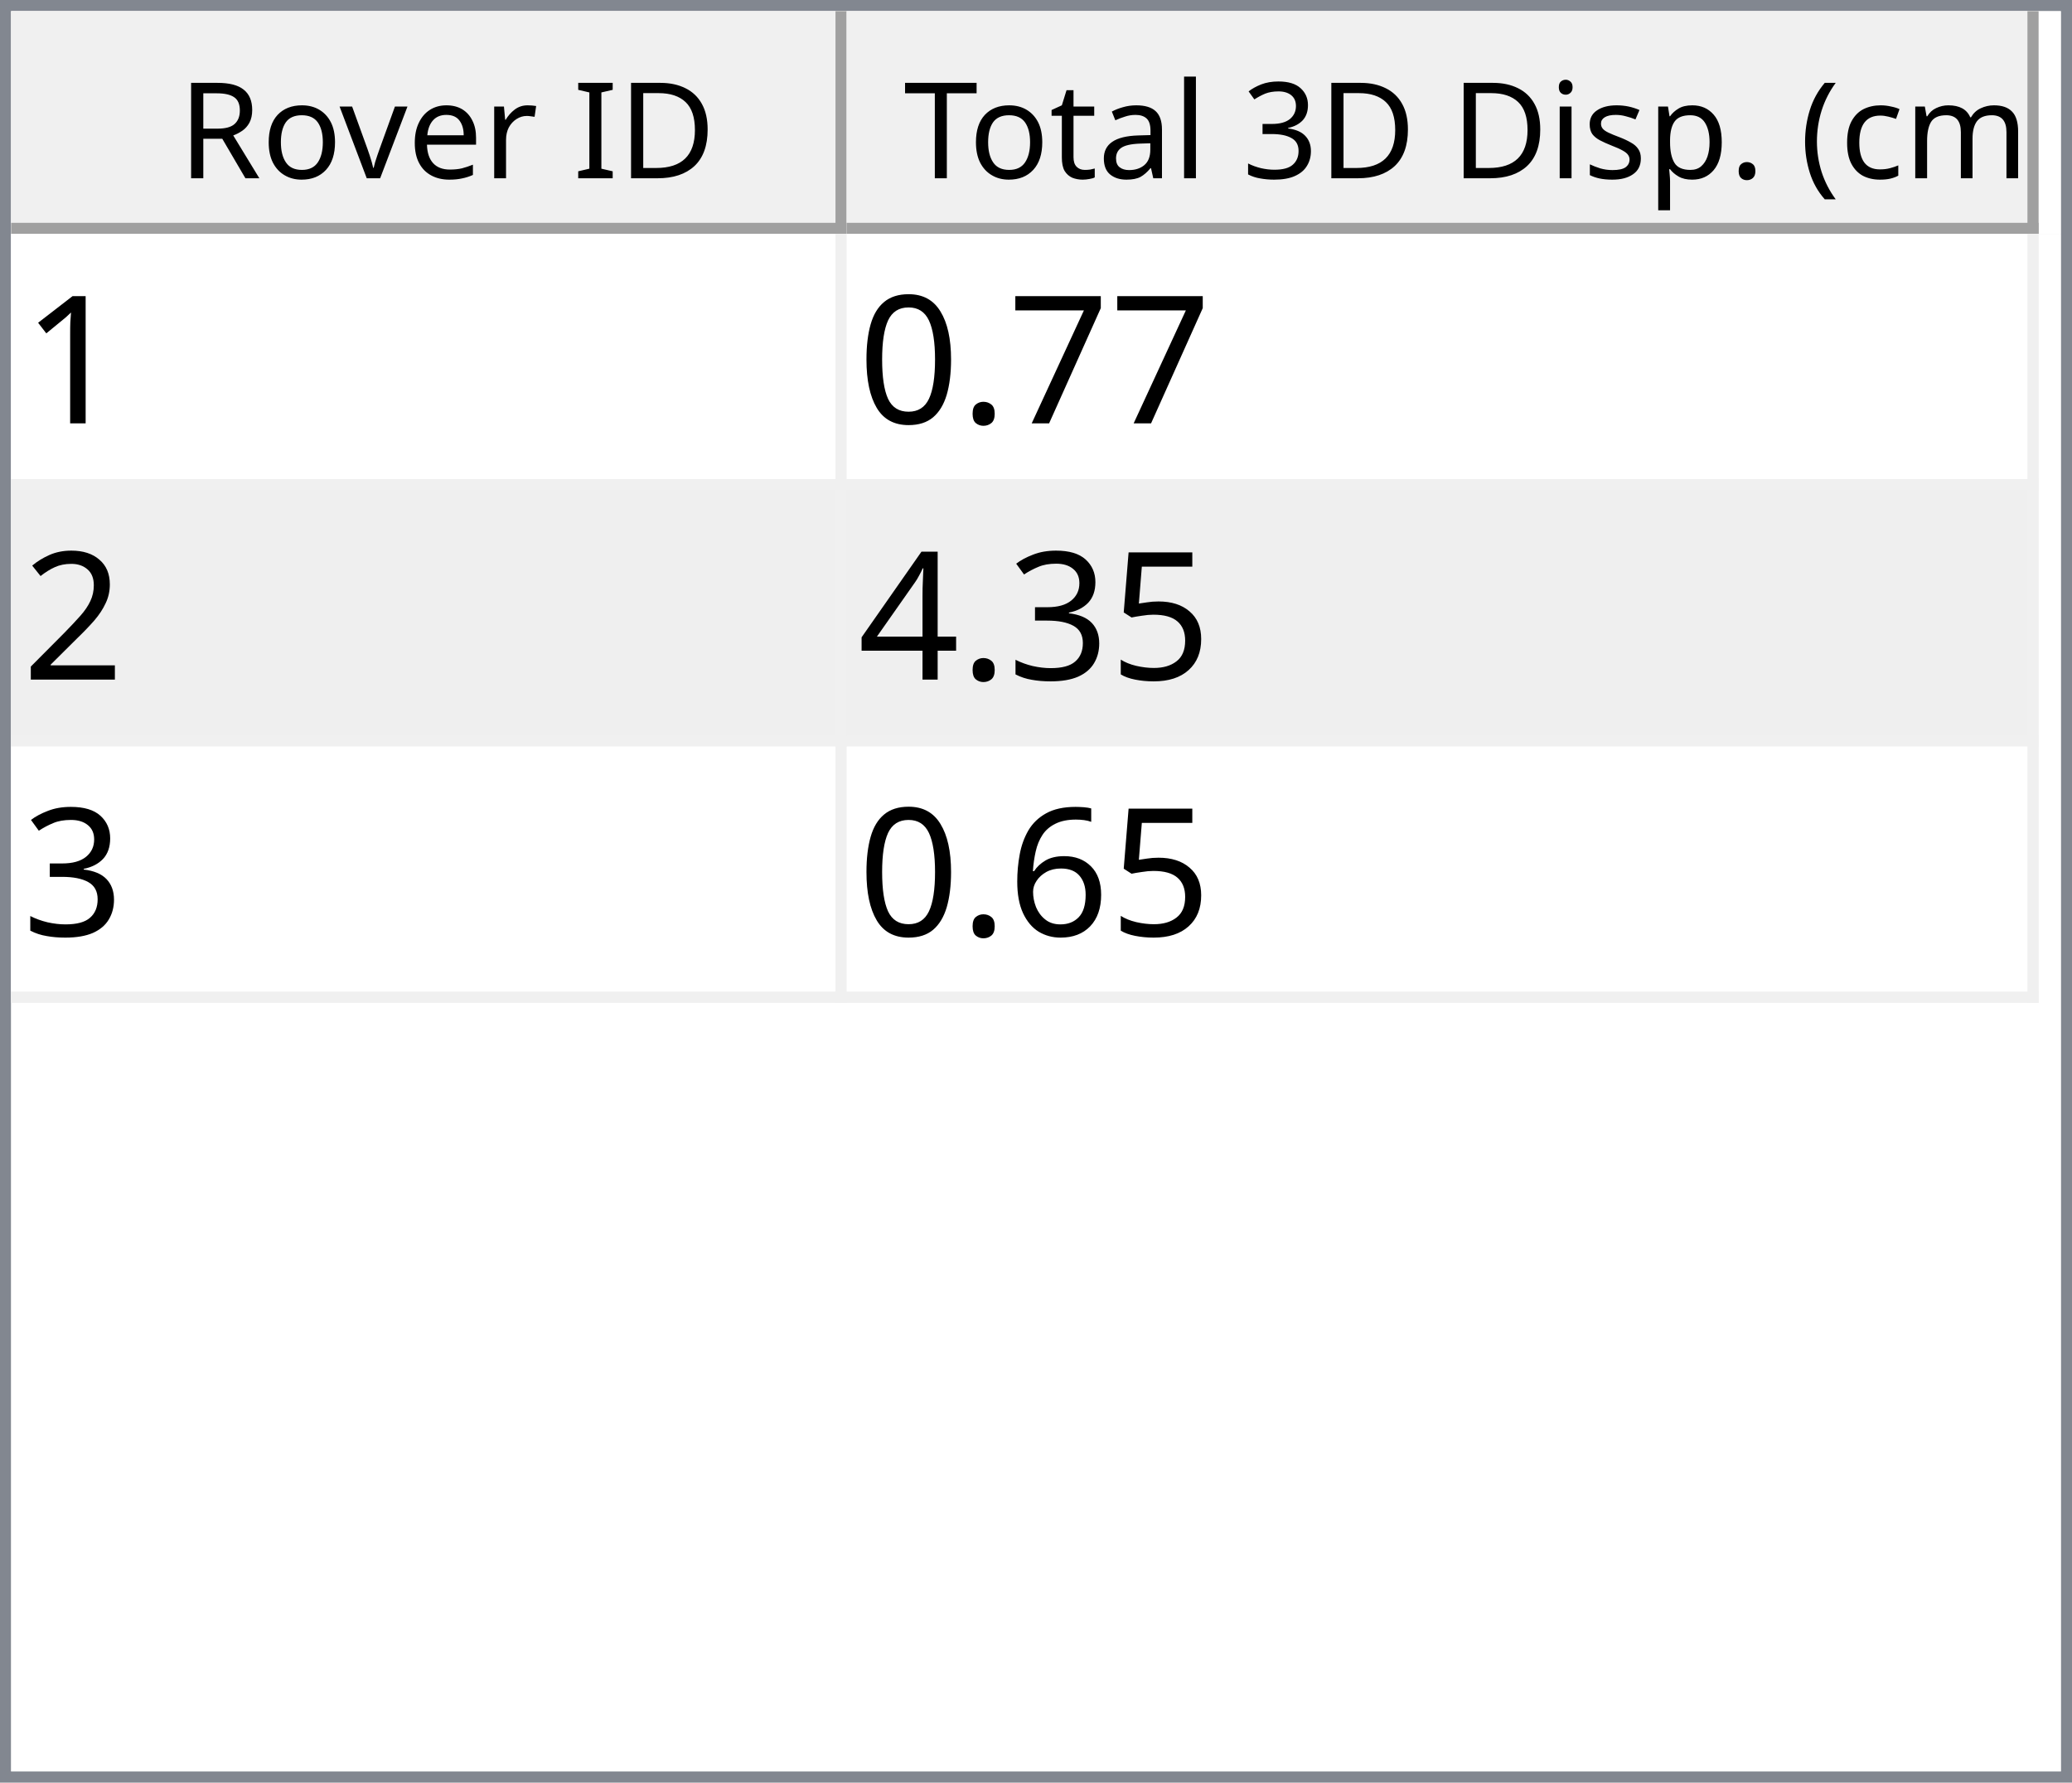
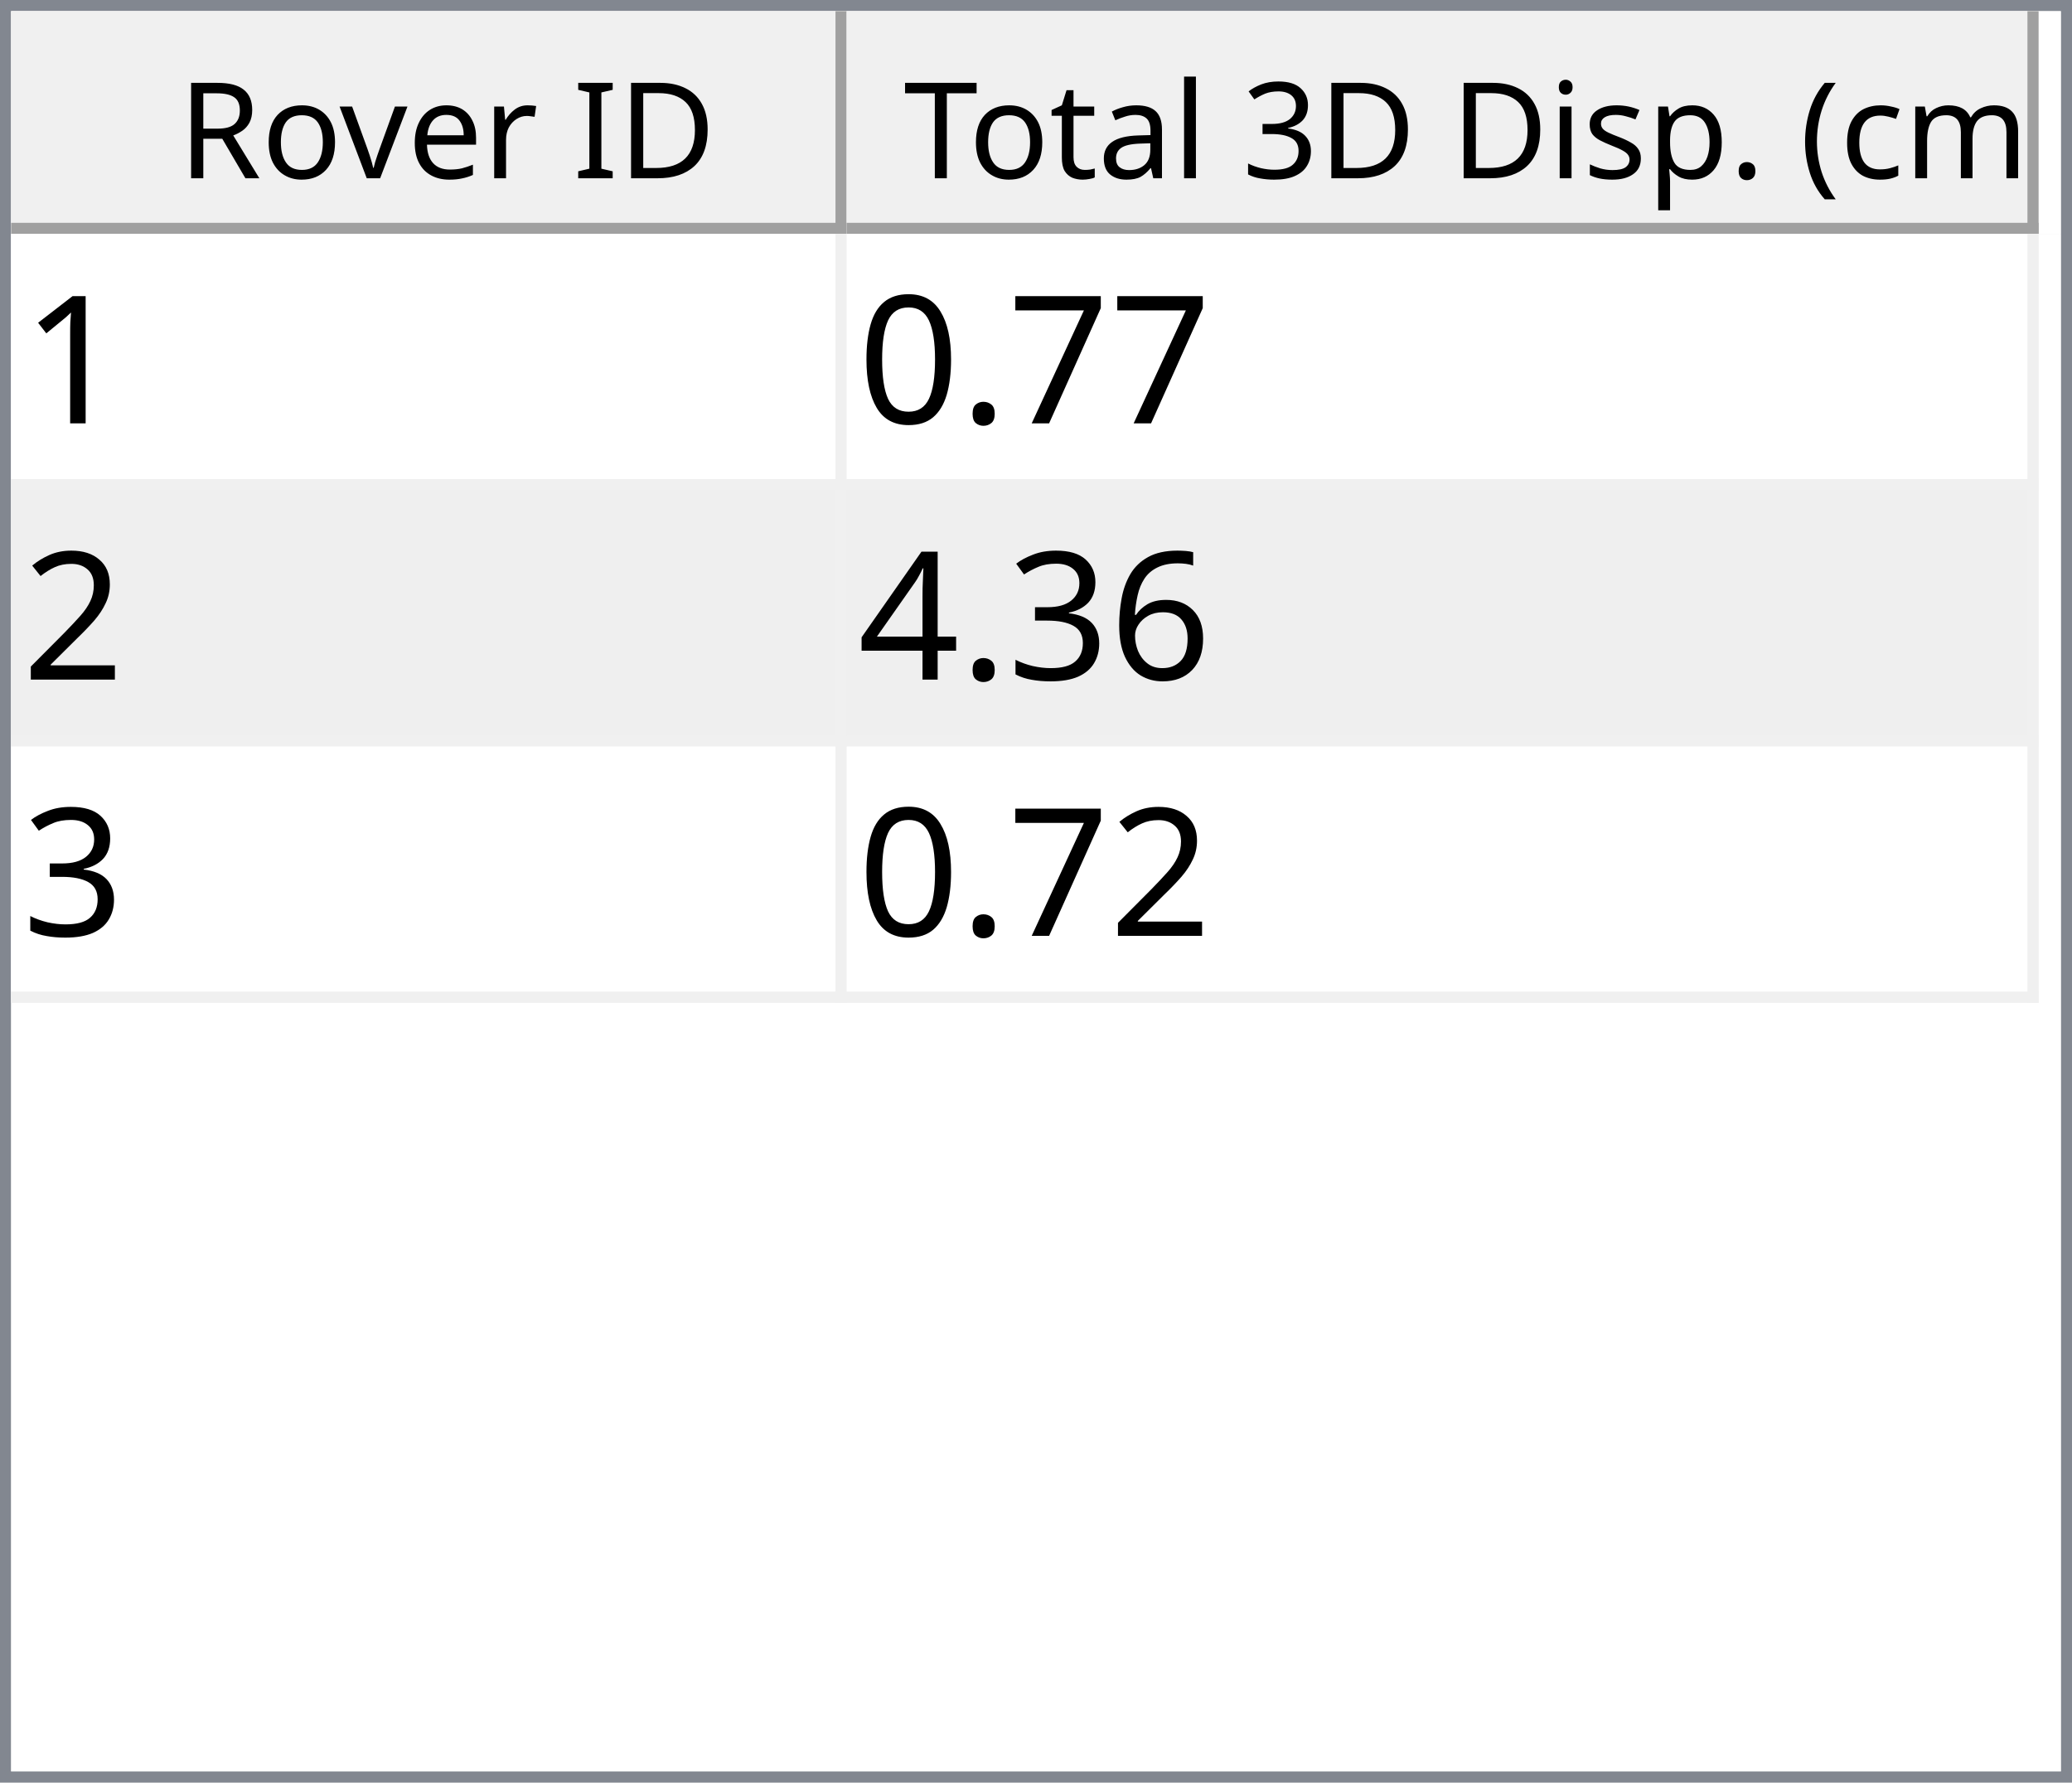
<svg xmlns="http://www.w3.org/2000/svg" style="fill-opacity:1; color-rendering:auto; color-interpolation:auto; text-rendering:auto; stroke:black; stroke-linecap:square; stroke-miterlimit:10; shape-rendering:auto; stroke-opacity:1; fill:black; stroke-dasharray:none; font-weight:normal; stroke-width:1; font-family:'Dialog'; font-style:normal; stroke-linejoin:miter; font-size:12px; stroke-dashoffset:0; image-rendering:auto;" width="186" height="160">
  <defs id="genericDefs" />
  <g>
    <defs id="defs1">
      <clipPath clipPathUnits="userSpaceOnUse" id="clipPath1">
        <path d="M0 0 L186 0 L186 160 L0 160 L0 0 Z" />
      </clipPath>
      <clipPath clipPathUnits="userSpaceOnUse" id="clipPath2">
        <path d="M0 0 L0 160 L186 160 L186 0 Z" />
      </clipPath>
      <clipPath clipPathUnits="userSpaceOnUse" id="clipPath3">
        <path d="M0 0 L0 20 L184 20 L184 0 Z" />
      </clipPath>
      <clipPath clipPathUnits="userSpaceOnUse" id="clipPath4">
        <path d="M0 0 L0 20 L75 20 L75 0 Z" />
      </clipPath>
      <clipPath clipPathUnits="userSpaceOnUse" id="clipPath5">
        <path d="M1 1 L1 19 L74 19 L74 1 Z" />
      </clipPath>
      <clipPath clipPathUnits="userSpaceOnUse" id="clipPath6">
        <path d="M0 0 L0 18 L73 18 L73 0 Z" />
      </clipPath>
      <clipPath clipPathUnits="userSpaceOnUse" id="clipPath7">
        <path d="M-0.5 -0.5 L-0.5 19.5 L74.5 19.5 L74.5 -0.5 Z" />
      </clipPath>
      <clipPath clipPathUnits="userSpaceOnUse" id="clipPath8">
        <path d="M0 0 L0 20 L107 20 L107 0 Z" />
      </clipPath>
      <clipPath clipPathUnits="userSpaceOnUse" id="clipPath9">
        <path d="M1 1 L1 19 L106 19 L106 1 Z" />
      </clipPath>
      <clipPath clipPathUnits="userSpaceOnUse" id="clipPath10">
        <path d="M0 0 L0 18 L105 18 L105 0 Z" />
      </clipPath>
      <clipPath clipPathUnits="userSpaceOnUse" id="clipPath11">
        <path d="M-0.5 -0.5 L-0.5 19.5 L106.5 19.5 L106.5 -0.5 Z" />
      </clipPath>
      <clipPath clipPathUnits="userSpaceOnUse" id="clipPath12">
        <path d="M0 0 L0 138 L184 138 L184 0 Z" />
      </clipPath>
      <clipPath clipPathUnits="userSpaceOnUse" id="clipPath13">
        <path d="M0 0 L0 69 L182 69 L182 0 Z" />
      </clipPath>
      <clipPath clipPathUnits="userSpaceOnUse" id="clipPath14">
        <path d="M-0.5 -0.5 L-0.5 68.5 L181.5 68.5 L181.5 -0.5 Z" />
      </clipPath>
      <clipPath clipPathUnits="userSpaceOnUse" id="clipPath15">
        <path d="M0 0 L0 22 L74 22 L74 0 Z" />
      </clipPath>
      <clipPath clipPathUnits="userSpaceOnUse" id="clipPath16">
        <path d="M0 0 L0 22 L106 22 L106 0 Z" />
      </clipPath>
      <font horiz-adv-x="64.551" id="font1">
        <font-face ascent="107.91" descent="25.098" units-per-em="100" style="font-style:normal; font-family:Segoe UI; font-weight:normal;" />
        <missing-glyph horiz-adv-x="64.551" d="M8.109 0 L8.109 68.266 L56.453 68.266 L56.453 0 L8.109 0 ZM15.328 7.234 L49.219 7.234 L49.219 61.031 L15.328 61.031 L15.328 7.234 Z" />
        <glyph unicode="D" horiz-adv-x="70.117" d="M9.188 0 L9.188 70.016 L28.516 70.016 Q65.531 70.016 65.531 35.891 Q65.531 19.672 55.25 9.836 Q44.969 0 27.734 0 L9.188 0 ZM17.391 62.594 L17.391 7.422 L27.828 7.422 Q41.609 7.422 49.273 14.797 Q56.938 22.172 56.938 35.688 Q56.938 62.594 28.328 62.594 L17.391 62.594 Z" />
        <glyph unicode="I" horiz-adv-x="26.611" d="M17.391 0 L9.188 0 L9.188 70.016 L17.391 70.016 L17.391 0 Z" />
        <glyph unicode=" " horiz-adv-x="27.393" d="" />
        <glyph unicode="r" horiz-adv-x="34.766" d="M34.188 41.891 Q32.078 43.5 28.125 43.5 Q23 43.5 19.555 38.672 Q16.109 33.844 16.109 25.484 L16.109 0 L8.109 0 L8.109 50 L16.109 50 L16.109 39.703 L16.312 39.703 Q18.016 44.969 21.531 47.922 Q25.047 50.875 29.391 50.875 Q32.516 50.875 34.188 50.203 L34.188 41.891 Z" />
        <glyph unicode="e" horiz-adv-x="52.295" d="M48.297 23 L12.984 23 Q13.188 14.656 17.484 10.109 Q21.781 5.562 29.297 5.562 Q37.75 5.562 44.828 11.141 L44.828 3.609 Q38.234 -1.172 27.391 -1.172 Q16.797 -1.172 10.742 5.641 Q4.688 12.453 4.688 24.812 Q4.688 36.469 11.305 43.82 Q17.922 51.172 27.734 51.172 Q37.547 51.172 42.922 44.828 Q48.297 38.484 48.297 27.203 L48.297 23 ZM40.094 29.781 Q40.047 36.719 36.75 40.578 Q33.453 44.438 27.594 44.438 Q21.922 44.438 17.969 40.383 Q14.016 36.328 13.094 29.781 L40.094 29.781 Z" />
        <glyph unicode="v" horiz-adv-x="47.9" d="M47.406 50 L27.484 0 L19.625 0 L0.688 50 L9.469 50 L22.172 13.672 Q23.578 9.672 23.922 6.688 L24.125 6.688 Q24.609 10.453 25.688 13.484 L38.969 50 L47.406 50 Z" />
        <glyph unicode="o" horiz-adv-x="58.594" d="M29 -1.172 Q17.922 -1.172 11.305 5.836 Q4.688 12.844 4.688 24.422 Q4.688 37.016 11.57 44.094 Q18.453 51.172 30.172 51.172 Q41.359 51.172 47.633 44.289 Q53.906 37.406 53.906 25.203 Q53.906 13.234 47.141 6.031 Q40.375 -1.172 29 -1.172 ZM29.594 44.438 Q21.875 44.438 17.383 39.188 Q12.891 33.938 12.891 24.703 Q12.891 15.828 17.43 10.695 Q21.969 5.562 29.594 5.562 Q37.359 5.562 41.531 10.594 Q45.703 15.625 45.703 24.906 Q45.703 34.281 41.531 39.359 Q37.359 44.438 29.594 44.438 Z" />
        <glyph unicode="R" horiz-adv-x="59.814" d="M59.375 0 L49.609 0 L37.891 19.625 Q36.281 22.359 34.766 24.289 Q33.25 26.219 31.664 27.438 Q30.078 28.656 28.25 29.219 Q26.422 29.781 24.125 29.781 L17.391 29.781 L17.391 0 L9.188 0 L9.188 70.016 L30.078 70.016 Q34.672 70.016 38.555 68.867 Q42.438 67.719 45.289 65.375 Q48.141 63.031 49.758 59.547 Q51.375 56.062 51.375 51.375 Q51.375 47.703 50.273 44.656 Q49.172 41.609 47.148 39.211 Q45.125 36.812 42.266 35.133 Q39.406 33.453 35.844 32.516 L35.844 32.328 Q37.594 31.547 38.891 30.547 Q40.188 29.547 41.359 28.18 Q42.531 26.812 43.68 25.078 Q44.828 23.344 46.234 21.047 L59.375 0 ZM17.391 62.594 L17.391 37.203 L28.516 37.203 Q31.594 37.203 34.203 38.133 Q36.812 39.062 38.719 40.797 Q40.625 42.531 41.703 45.047 Q42.781 47.562 42.781 50.688 Q42.781 56.297 39.141 59.445 Q35.5 62.594 28.609 62.594 L17.391 62.594 Z" />
        <glyph unicode=")" horiz-adv-x="30.176" d="M8.297 -15.922 L1.172 -15.922 Q16.406 2.344 16.406 26.812 Q16.406 51.469 1.078 70.016 L8.297 70.016 Q23.531 52.156 23.531 26.703 Q23.531 1.375 8.297 -15.922 Z" />
        <glyph unicode="m" horiz-adv-x="86.133" d="M79.109 0 L71.094 0 L71.094 28.719 Q71.094 37.016 68.531 40.727 Q65.969 44.438 59.906 44.438 Q54.781 44.438 51.195 39.75 Q47.609 35.062 47.609 28.516 L47.609 0 L39.594 0 L39.594 29.688 Q39.594 44.438 28.219 44.438 Q22.953 44.438 19.531 40.016 Q16.109 35.594 16.109 28.516 L16.109 0 L8.109 0 L8.109 50 L16.109 50 L16.109 42.094 L16.312 42.094 Q21.625 51.172 31.844 51.172 Q36.969 51.172 40.773 48.312 Q44.578 45.453 46 40.828 Q51.562 51.172 62.594 51.172 Q79.109 51.172 79.109 30.812 L79.109 0 Z" />
        <glyph unicode="c" horiz-adv-x="46.191" d="M42.188 2.297 Q36.422 -1.172 28.516 -1.172 Q17.828 -1.172 11.258 5.789 Q4.688 12.75 4.688 23.828 Q4.688 36.188 11.766 43.68 Q18.844 51.172 30.672 51.172 Q37.25 51.172 42.281 48.734 L42.281 40.531 Q36.719 44.438 30.375 44.438 Q22.703 44.438 17.797 38.945 Q12.891 33.453 12.891 24.516 Q12.891 15.719 17.508 10.641 Q22.125 5.562 29.891 5.562 Q36.422 5.562 42.188 9.906 L42.188 2.297 Z" />
        <glyph unicode="(" horiz-adv-x="30.176" d="M29.109 -15.922 L21.969 -15.922 Q6.844 1.375 6.844 26.703 Q6.844 52.156 21.969 70.016 L29.203 70.016 Q13.875 51.469 13.875 26.812 Q13.875 2.344 29.109 -15.922 Z" />
        <glyph unicode="." horiz-adv-x="21.68" d="M10.891 -1.078 Q8.641 -1.078 7.055 0.539 Q5.469 2.156 5.469 4.391 Q5.469 6.641 7.055 8.273 Q8.641 9.906 10.891 9.906 Q13.188 9.906 14.797 8.273 Q16.406 6.641 16.406 4.391 Q16.406 2.156 14.797 0.539 Q13.188 -1.078 10.891 -1.078 Z" />
        <glyph unicode="p" horiz-adv-x="58.789" d="M16.312 7.234 L16.109 7.234 L16.109 -23 L8.109 -23 L8.109 50 L16.109 50 L16.109 41.219 L16.312 41.219 Q22.219 51.172 33.594 51.172 Q43.266 51.172 48.688 44.461 Q54.109 37.75 54.109 26.469 Q54.109 13.922 48 6.375 Q41.891 -1.172 31.297 -1.172 Q21.578 -1.172 16.312 7.234 ZM16.109 27.391 L16.109 20.406 Q16.109 14.203 20.141 9.883 Q24.172 5.562 30.375 5.562 Q37.641 5.562 41.773 11.133 Q45.906 16.703 45.906 26.609 Q45.906 34.969 42.047 39.703 Q38.188 44.438 31.594 44.438 Q24.609 44.438 20.359 39.578 Q16.109 34.719 16.109 27.391 Z" />
        <glyph unicode="s" horiz-adv-x="42.432" d="M5.078 1.812 L5.078 10.406 Q11.625 5.562 19.484 5.562 Q30.031 5.562 30.031 12.594 Q30.031 14.594 29.125 15.992 Q28.219 17.391 26.68 18.461 Q25.141 19.531 23.07 20.383 Q21 21.234 18.609 22.172 Q15.281 23.484 12.766 24.828 Q10.25 26.172 8.57 27.859 Q6.891 29.547 6.031 31.695 Q5.172 33.844 5.172 36.719 Q5.172 40.234 6.789 42.945 Q8.406 45.656 11.086 47.484 Q13.766 49.312 17.211 50.242 Q20.656 51.172 24.312 51.172 Q30.812 51.172 35.938 48.922 L35.938 40.828 Q30.422 44.438 23.25 44.438 Q21 44.438 19.195 43.922 Q17.391 43.406 16.094 42.477 Q14.797 41.547 14.086 40.258 Q13.375 38.969 13.375 37.406 Q13.375 35.453 14.086 34.133 Q14.797 32.812 16.164 31.789 Q17.531 30.766 19.484 29.938 Q21.438 29.109 23.922 28.125 Q27.25 26.859 29.883 25.516 Q32.516 24.172 34.375 22.484 Q36.234 20.797 37.234 18.602 Q38.234 16.406 38.234 13.375 Q38.234 9.672 36.602 6.938 Q34.969 4.203 32.234 2.398 Q29.5 0.594 25.93 -0.289 Q22.359 -1.172 18.453 -1.172 Q10.75 -1.172 5.078 1.812 Z" />
        <glyph unicode="i" horiz-adv-x="24.219" d="M12.203 62.703 Q10.062 62.703 8.547 64.164 Q7.031 65.625 7.031 67.875 Q7.031 70.125 8.547 71.609 Q10.062 73.094 12.203 73.094 Q14.406 73.094 15.945 71.609 Q17.484 70.125 17.484 67.875 Q17.484 65.719 15.945 64.211 Q14.406 62.703 12.203 62.703 ZM16.109 0 L8.109 0 L8.109 50 L16.109 50 L16.109 0 Z" />
        <glyph unicode="3" horiz-adv-x="53.906" d="M46.531 19.828 Q46.531 15.094 44.75 11.211 Q42.969 7.328 39.719 4.57 Q36.469 1.812 31.93 0.297 Q27.391 -1.219 21.922 -1.219 Q11.922 -1.219 6 2.594 L6 11.188 Q13.094 5.609 22.219 5.609 Q25.875 5.609 28.828 6.539 Q31.781 7.469 33.906 9.227 Q36.031 10.984 37.18 13.477 Q38.328 15.969 38.328 19.094 Q38.328 32.812 18.797 32.812 L12.984 32.812 L12.984 39.594 L18.5 39.594 Q35.797 39.594 35.797 52.484 Q35.797 64.406 22.609 64.406 Q15.188 64.406 8.688 59.422 L8.688 67.188 Q15.375 71.188 24.609 71.188 Q29 71.188 32.57 69.969 Q36.141 68.75 38.68 66.555 Q41.219 64.359 42.609 61.281 Q44 58.203 44 54.5 Q44 40.672 30.031 36.719 L30.031 36.531 Q33.594 36.141 36.625 34.797 Q39.656 33.453 41.852 31.305 Q44.047 29.156 45.289 26.25 Q46.531 23.344 46.531 19.828 Z" />
        <glyph unicode="l" horiz-adv-x="24.219" d="M16.109 0 L8.109 0 L8.109 74.031 L16.109 74.031 L16.109 0 Z" />
        <glyph unicode="a" horiz-adv-x="50.879" d="M43.891 0 L35.891 0 L35.891 7.812 L35.688 7.812 Q30.469 -1.172 20.312 -1.172 Q12.844 -1.172 8.617 2.781 Q4.391 6.734 4.391 13.281 Q4.391 27.297 20.906 29.594 L35.891 31.688 Q35.891 44.438 25.594 44.438 Q16.547 44.438 9.281 38.281 L9.281 46.484 Q16.656 51.172 26.266 51.172 Q43.891 51.172 43.891 32.516 L43.891 0 ZM35.891 25.297 L23.828 23.641 Q18.266 22.859 15.43 20.875 Q12.594 18.891 12.594 13.875 Q12.594 10.203 15.211 7.883 Q17.828 5.562 22.172 5.562 Q28.125 5.562 32.008 9.742 Q35.891 13.922 35.891 20.312 L35.891 25.297 Z" />
        <glyph unicode="t" horiz-adv-x="33.887" d="M31.297 0.484 Q28.469 -1.078 23.828 -1.078 Q10.688 -1.078 10.688 13.578 L10.688 43.172 L2.094 43.172 L2.094 50 L10.688 50 L10.688 62.203 L18.703 64.797 L18.703 50 L31.297 50 L31.297 43.172 L18.703 43.172 L18.703 14.984 Q18.703 9.969 20.414 7.82 Q22.125 5.672 26.078 5.672 Q29.109 5.672 31.297 7.328 L31.297 0.484 Z" />
        <glyph unicode="T" horiz-adv-x="52.393" d="M50.594 62.594 L30.375 62.594 L30.375 0 L22.172 0 L22.172 62.594 L2 62.594 L2 70.016 L50.594 70.016 L50.594 62.594 Z" />
      </font>
      <font horiz-adv-x="75.0" id="font2">
        <font-face ascent="100.537" descent="21.973" units-per-em="100" style="font-style:normal; font-family:sans-serif; font-weight:normal;" />
        <missing-glyph horiz-adv-x="75.0" d="M12.5 0 L12.5 62.5 L62.5 62.5 L62.5 0 L12.5 0 ZM14.062 1.562 L60.938 1.562 L60.938 60.938 L14.062 60.938 L14.062 1.562 Z" />
        <glyph unicode="1" horiz-adv-x="55.615" d="M37.25 0 L28.469 0 L28.469 56 Q25.297 52.984 20.141 49.953 Q14.984 46.922 10.891 45.406 L10.891 53.906 Q18.266 57.375 23.781 62.305 Q29.297 67.234 31.594 71.875 L37.25 71.875 L37.25 0 Z" />
        <glyph unicode="7" horiz-adv-x="55.615" d="M4.734 62.203 L4.734 70.656 L51.078 70.656 L51.078 63.812 Q44.234 56.547 37.523 44.484 Q30.812 32.422 27.156 19.672 Q24.516 10.688 23.781 0 L14.75 0 Q14.891 8.453 18.062 20.414 Q21.234 32.375 27.172 43.484 Q33.109 54.594 39.797 62.203 L4.734 62.203 Z" />
        <glyph unicode="." horiz-adv-x="27.783" d="M9.078 0 L9.078 10.016 L19.094 10.016 L19.094 0 L9.078 0 Z" />
        <glyph unicode="0" horiz-adv-x="55.615" d="M4.156 35.297 Q4.156 48 6.766 55.742 Q9.375 63.484 14.523 67.68 Q19.672 71.875 27.484 71.875 Q33.25 71.875 37.594 69.555 Q41.938 67.234 44.773 62.867 Q47.609 58.5 49.219 52.227 Q50.828 45.953 50.828 35.297 Q50.828 22.703 48.242 14.969 Q45.656 7.234 40.508 3.008 Q35.359 -1.219 27.484 -1.219 Q17.141 -1.219 11.234 6.203 Q4.156 15.141 4.156 35.297 ZM13.188 35.297 Q13.188 17.672 17.312 11.836 Q21.438 6 27.484 6 Q33.547 6 37.672 11.859 Q41.797 17.719 41.797 35.297 Q41.797 52.984 37.672 58.789 Q33.547 64.594 27.391 64.594 Q21.344 64.594 17.719 59.469 Q13.188 52.938 13.188 35.297 Z" />
        <glyph unicode="2" horiz-adv-x="55.615" d="M50.344 8.453 L50.344 0 L3.031 0 Q2.938 3.172 4.047 6.109 Q5.859 10.938 9.836 15.625 Q13.812 20.312 21.344 26.469 Q33.016 36.031 37.117 41.625 Q41.219 47.219 41.219 52.203 Q41.219 57.422 37.477 61.008 Q33.734 64.594 27.734 64.594 Q21.391 64.594 17.578 60.789 Q13.766 56.984 13.719 50.25 L4.688 51.172 Q5.609 61.281 11.664 66.578 Q17.719 71.875 27.938 71.875 Q38.234 71.875 44.242 66.164 Q50.25 60.453 50.25 52 Q50.25 47.703 48.492 43.555 Q46.734 39.406 42.656 34.812 Q38.578 30.219 29.109 22.219 Q21.188 15.578 18.945 13.211 Q16.703 10.844 15.234 8.453 L50.344 8.453 Z" />
-         <glyph unicode="5" horiz-adv-x="55.615" d="M4.156 18.75 L13.375 19.531 Q14.406 12.797 18.141 9.398 Q21.875 6 27.156 6 Q33.5 6 37.891 10.789 Q42.281 15.578 42.281 23.484 Q42.281 31 38.062 35.352 Q33.844 39.703 27 39.703 Q22.75 39.703 19.336 37.773 Q15.922 35.844 13.969 32.766 L5.719 33.844 L12.641 70.609 L48.25 70.609 L48.25 62.203 L19.672 62.203 L15.828 42.969 Q22.266 47.469 29.344 47.469 Q38.719 47.469 45.164 40.969 Q51.609 34.469 51.609 24.266 Q51.609 14.547 45.953 7.469 Q39.062 -1.219 27.156 -1.219 Q17.391 -1.219 11.211 4.25 Q5.031 9.719 4.156 18.75 Z" />
+         <glyph unicode="6" horiz-adv-x="55.615" d="M49.75 54.047 L41.016 53.375 Q39.844 58.547 37.703 60.891 Q34.125 64.656 28.906 64.656 Q24.703 64.656 21.531 62.312 Q17.391 59.281 14.992 53.469 Q12.594 47.656 12.5 36.922 Q15.672 41.75 20.266 44.094 Q24.859 46.438 29.891 46.438 Q38.672 46.438 44.852 39.969 Q51.031 33.5 51.031 23.25 Q51.031 16.5 48.125 10.719 Q45.219 4.938 40.141 1.859 Q35.062 -1.219 28.609 -1.219 Q17.625 -1.219 10.695 6.859 Q3.766 14.938 3.766 33.5 Q3.766 54.25 11.422 63.672 Q18.109 71.875 29.438 71.875 Q37.891 71.875 43.289 67.141 Q48.688 62.406 49.75 54.047 ZM13.875 23.188 Q13.875 18.656 15.797 14.508 Q17.719 10.359 21.188 8.18 Q24.656 6 28.469 6 Q34.031 6 38.039 10.492 Q42.047 14.984 42.047 22.703 Q42.047 30.125 38.086 34.398 Q34.125 38.672 28.125 38.672 Q22.172 38.672 18.023 34.398 Q13.875 30.125 13.875 23.188 Z" />
        <glyph unicode="3" horiz-adv-x="55.615" d="M4.203 18.891 L12.984 20.062 Q14.5 12.594 18.141 9.297 Q21.781 6 27 6 Q33.203 6 37.477 10.297 Q41.75 14.594 41.75 20.953 Q41.75 27 37.797 30.93 Q33.844 34.859 27.734 34.859 Q25.25 34.859 21.531 33.891 L22.516 41.609 Q23.391 41.5 23.922 41.5 Q29.547 41.5 34.039 44.43 Q38.531 47.359 38.531 53.469 Q38.531 58.297 35.258 61.477 Q31.984 64.656 26.812 64.656 Q21.688 64.656 18.266 61.43 Q14.844 58.203 13.875 51.766 L5.078 53.328 Q6.688 62.156 12.398 67.016 Q18.109 71.875 26.609 71.875 Q32.469 71.875 37.398 69.359 Q42.328 66.844 44.945 62.5 Q47.562 58.156 47.562 53.266 Q47.562 48.641 45.07 44.828 Q42.578 41.016 37.703 38.766 Q44.047 37.312 47.562 32.695 Q51.078 28.078 51.078 21.141 Q51.078 11.766 44.242 5.25 Q37.406 -1.266 26.953 -1.266 Q17.531 -1.266 11.305 4.352 Q5.078 9.969 4.203 18.891 Z" />
        <glyph unicode="4" horiz-adv-x="55.615" d="M32.328 0 L32.328 17.141 L1.266 17.141 L1.266 25.203 L33.938 71.578 L41.109 71.578 L41.109 25.203 L50.781 25.203 L50.781 17.141 L41.109 17.141 L41.109 0 L32.328 0 ZM32.328 25.203 L32.328 57.469 L9.906 25.203 L32.328 25.203 Z" />
-         <glyph unicode="6" horiz-adv-x="55.615" d="M49.75 54.047 L41.016 53.375 Q39.844 58.547 37.703 60.891 Q34.125 64.656 28.906 64.656 Q24.703 64.656 21.531 62.312 Q17.391 59.281 14.992 53.469 Q12.594 47.656 12.5 36.922 Q15.672 41.75 20.266 44.094 Q24.859 46.438 29.891 46.438 Q38.672 46.438 44.852 39.969 Q51.031 33.5 51.031 23.25 Q51.031 16.5 48.125 10.719 Q45.219 4.938 40.141 1.859 Q35.062 -1.219 28.609 -1.219 Q17.625 -1.219 10.695 6.859 Q3.766 14.938 3.766 33.5 Q3.766 54.25 11.422 63.672 Q18.109 71.875 29.438 71.875 Q37.891 71.875 43.289 67.141 Q48.688 62.406 49.75 54.047 ZM13.875 23.188 Q13.875 18.656 15.797 14.508 Q17.719 10.359 21.188 8.18 Q24.656 6 28.469 6 Q34.031 6 38.039 10.492 Q42.047 14.984 42.047 22.703 Q42.047 30.125 38.086 34.398 Q34.125 38.672 28.125 38.672 Q22.172 38.672 18.023 34.398 Q13.875 30.125 13.875 23.188 Z" />
      </font>
    </defs>
    <g style="fill:white; stroke:white;">
      <rect x="0" y="0" width="186" style="clip-path:url(#clipPath1); stroke:none;" height="160" />
    </g>
    <g style="fill:white; text-rendering:optimizeSpeed; color-rendering:optimizeSpeed; image-rendering:optimizeSpeed; shape-rendering:crispEdges; stroke:white; color-interpolation:sRGB;">
      <rect x="0" width="186" height="160" y="0" style="stroke:none;" />
      <path style="stroke:none;" d="M0 160 L186 160 L186 0 L0 0 Z" />
    </g>
    <g style="fill:rgb(240,240,240); font-family:'Segoe UI'; stroke:rgb(240,240,240);">
      <rect x="0" y="0" width="186" style="clip-path:url(#clipPath2); stroke:none;" height="160" />
    </g>
    <g style="fill:rgb(130,135,144); font-family:'Segoe UI'; stroke:rgb(130,135,144);">
      <path d="M0 0 L186 0 L186 160 L0 160 L0 0 ZM1 1 L185 1 L185 159 L1 159 L1 1 Z" style="fill-rule:evenodd; clip-path:url(#clipPath2); stroke:none;" />
    </g>
    <g style="fill:white; font-family:'Segoe UI'; stroke:white;" transform="translate(1,1)">
      <rect x="0" y="0" width="184" style="clip-path:url(#clipPath3); stroke:none;" height="20" />
    </g>
    <g style="fill:rgb(240,240,240); font-family:'Segoe UI'; stroke:rgb(240,240,240);" transform="translate(1,1)">
      <rect x="0" y="0" width="75" style="clip-path:url(#clipPath4); stroke:none;" height="20" />
    </g>
    <g style="font-family:'Segoe UI';" transform="translate(2,2)">
      <text x="14" xml:space="preserve" y="14" style="clip-path:url(#clipPath6); stroke:none;">Rover ID</text>
    </g>
    <g style="fill:rgb(160,160,160); font-family:'Segoe UI'; stroke:rgb(160,160,160); stroke-linejoin:bevel;" transform="translate(1.5,1.5)">
      <line x1="74" x2="74" y1="0" style="fill:none; clip-path:url(#clipPath7);" y2="19" />
    </g>
    <g style="fill:rgb(160,160,160); font-family:'Segoe UI'; stroke:rgb(160,160,160); stroke-linejoin:bevel;" transform="matrix(1,0,0,1,1,1) translate(0.5,0.5)">
      <line x1="0" x2="74" y1="19" style="fill:none; clip-path:url(#clipPath7);" y2="19" />
    </g>
    <g style="fill:rgb(240,240,240); font-family:'Segoe UI'; stroke:rgb(240,240,240);" transform="translate(76,1)">
      <rect x="0" y="0" width="107" style="clip-path:url(#clipPath8); stroke:none;" height="20" />
    </g>
    <g style="font-family:'Segoe UI';" transform="translate(77,2)">
      <text x="1" xml:space="preserve" y="14" style="clip-path:url(#clipPath10); stroke:none;"> Total 3D Disp. (cm)</text>
    </g>
    <g style="fill:rgb(160,160,160); font-family:'Segoe UI'; stroke:rgb(160,160,160); stroke-linejoin:bevel;" transform="translate(76.5,1.5)">
      <line x1="106" x2="106" y1="0" style="fill:none; clip-path:url(#clipPath11);" y2="19" />
    </g>
    <g style="fill:rgb(160,160,160); font-family:'Segoe UI'; stroke:rgb(160,160,160); stroke-linejoin:bevel;" transform="matrix(1,0,0,1,76,1) translate(0.5,0.5)">
      <line x1="0" x2="106" y1="19" style="fill:none; clip-path:url(#clipPath11);" y2="19" />
    </g>
    <g style="fill:white; font-family:'Segoe UI'; stroke:white;" transform="translate(1,21)">
      <rect x="0" y="0" width="184" style="clip-path:url(#clipPath12); stroke:none;" height="138" />
    </g>
    <g style="fill:rgb(240,240,240); font-size:16px; font-family:sans-serif; stroke:rgb(240,240,240);" transform="translate(1,21)">
      <rect x="0" y="0" width="182" style="clip-path:url(#clipPath13); stroke:none;" height="69" />
      <line transform="translate(0.5,0.5)" x1="0" x2="181" y1="22" style="clip-path:url(#clipPath14); fill:none; stroke-linejoin:bevel;" y2="22" />
    </g>
    <g transform="matrix(1,0,0,1,1,21) translate(0.5,0.5)" style="fill:rgb(240,240,240); font-size:16px; font-family:sans-serif; stroke:rgb(240,240,240); stroke-linejoin:bevel;">
      <line x1="0" x2="181" y1="45" style="fill:none; clip-path:url(#clipPath14);" y2="45" />
    </g>
    <g transform="matrix(1,0,0,1,1,21) translate(0.5,0.5)" style="fill:rgb(240,240,240); font-size:16px; font-family:sans-serif; stroke:rgb(240,240,240); stroke-linejoin:bevel;">
      <line x1="0" x2="181" y1="68" style="fill:none; clip-path:url(#clipPath14);" y2="68" />
    </g>
    <g transform="matrix(1,0,0,1,1,21) translate(0.5,0.5)" style="fill:rgb(240,240,240); font-size:16px; font-family:sans-serif; stroke:rgb(240,240,240); stroke-linejoin:bevel;">
      <line x1="74" x2="74" y1="0" style="fill:none; clip-path:url(#clipPath14);" y2="68" />
    </g>
    <g transform="matrix(1,0,0,1,1,21) translate(0.5,0.5)" style="fill:rgb(240,240,240); font-size:16px; font-family:sans-serif; stroke:rgb(240,240,240); stroke-linejoin:bevel;">
      <line x1="181" x2="181" y1="0" style="fill:none; clip-path:url(#clipPath14);" y2="68" />
    </g>
    <g style="fill:white; font-size:16px; font-family:sans-serif; stroke:white;" transform="matrix(1,0,0,1,1,21)">
      <rect x="0" y="0" width="74" style="clip-path:url(#clipPath15); stroke:none;" height="22" />
      <text x="1" y="17" style="fill:black; clip-path:url(#clipPath15); stroke:none;" xml:space="preserve">1</text>
    </g>
    <g style="fill:white; font-size:16px; font-family:sans-serif; stroke:white;" transform="matrix(1,0,0,1,1,21) translate(75,0)">
      <rect x="0" y="0" width="106" style="clip-path:url(#clipPath16); stroke:none;" height="22" />
      <text x="1" y="17" style="fill:black; clip-path:url(#clipPath16); stroke:none;" xml:space="preserve">0.77</text>
    </g>
    <g style="fill:rgb(239,239,239); font-size:16px; font-family:sans-serif; stroke:rgb(239,239,239);" transform="matrix(1,0,0,1,1,21) translate(0,23)">
      <rect x="0" y="0" width="74" style="clip-path:url(#clipPath15); stroke:none;" height="22" />
      <text x="1" y="17" style="fill:black; clip-path:url(#clipPath15); stroke:none;" xml:space="preserve">2</text>
    </g>
    <g style="fill:rgb(239,239,239); font-size:16px; font-family:sans-serif; stroke:rgb(239,239,239);" transform="matrix(1,0,0,1,1,21) translate(75,23)">
      <rect x="0" y="0" width="106" style="clip-path:url(#clipPath16); stroke:none;" height="22" />
-       <text x="1" y="17" style="fill:black; clip-path:url(#clipPath16); stroke:none;" xml:space="preserve">4.35</text>
+       <text x="1" y="17" style="fill:black; clip-path:url(#clipPath16); stroke:none;" xml:space="preserve">4.36</text>
    </g>
    <g style="fill:white; font-size:16px; font-family:sans-serif; stroke:white;" transform="matrix(1,0,0,1,1,21) translate(0,46)">
      <rect x="0" y="0" width="74" style="clip-path:url(#clipPath15); stroke:none;" height="22" />
      <text x="1" y="17" style="fill:black; clip-path:url(#clipPath15); stroke:none;" xml:space="preserve">3</text>
    </g>
    <g style="fill:white; font-size:16px; font-family:sans-serif; stroke:white;" transform="matrix(1,0,0,1,1,21) translate(75,46)">
      <rect x="0" y="0" width="106" style="clip-path:url(#clipPath16); stroke:none;" height="22" />
-       <text x="1" y="17" style="fill:black; clip-path:url(#clipPath16); stroke:none;" xml:space="preserve">0.65</text>
+       <text x="1" y="17" style="fill:black; clip-path:url(#clipPath16); stroke:none;" xml:space="preserve">0.72</text>
    </g>
  </g>
</svg>
